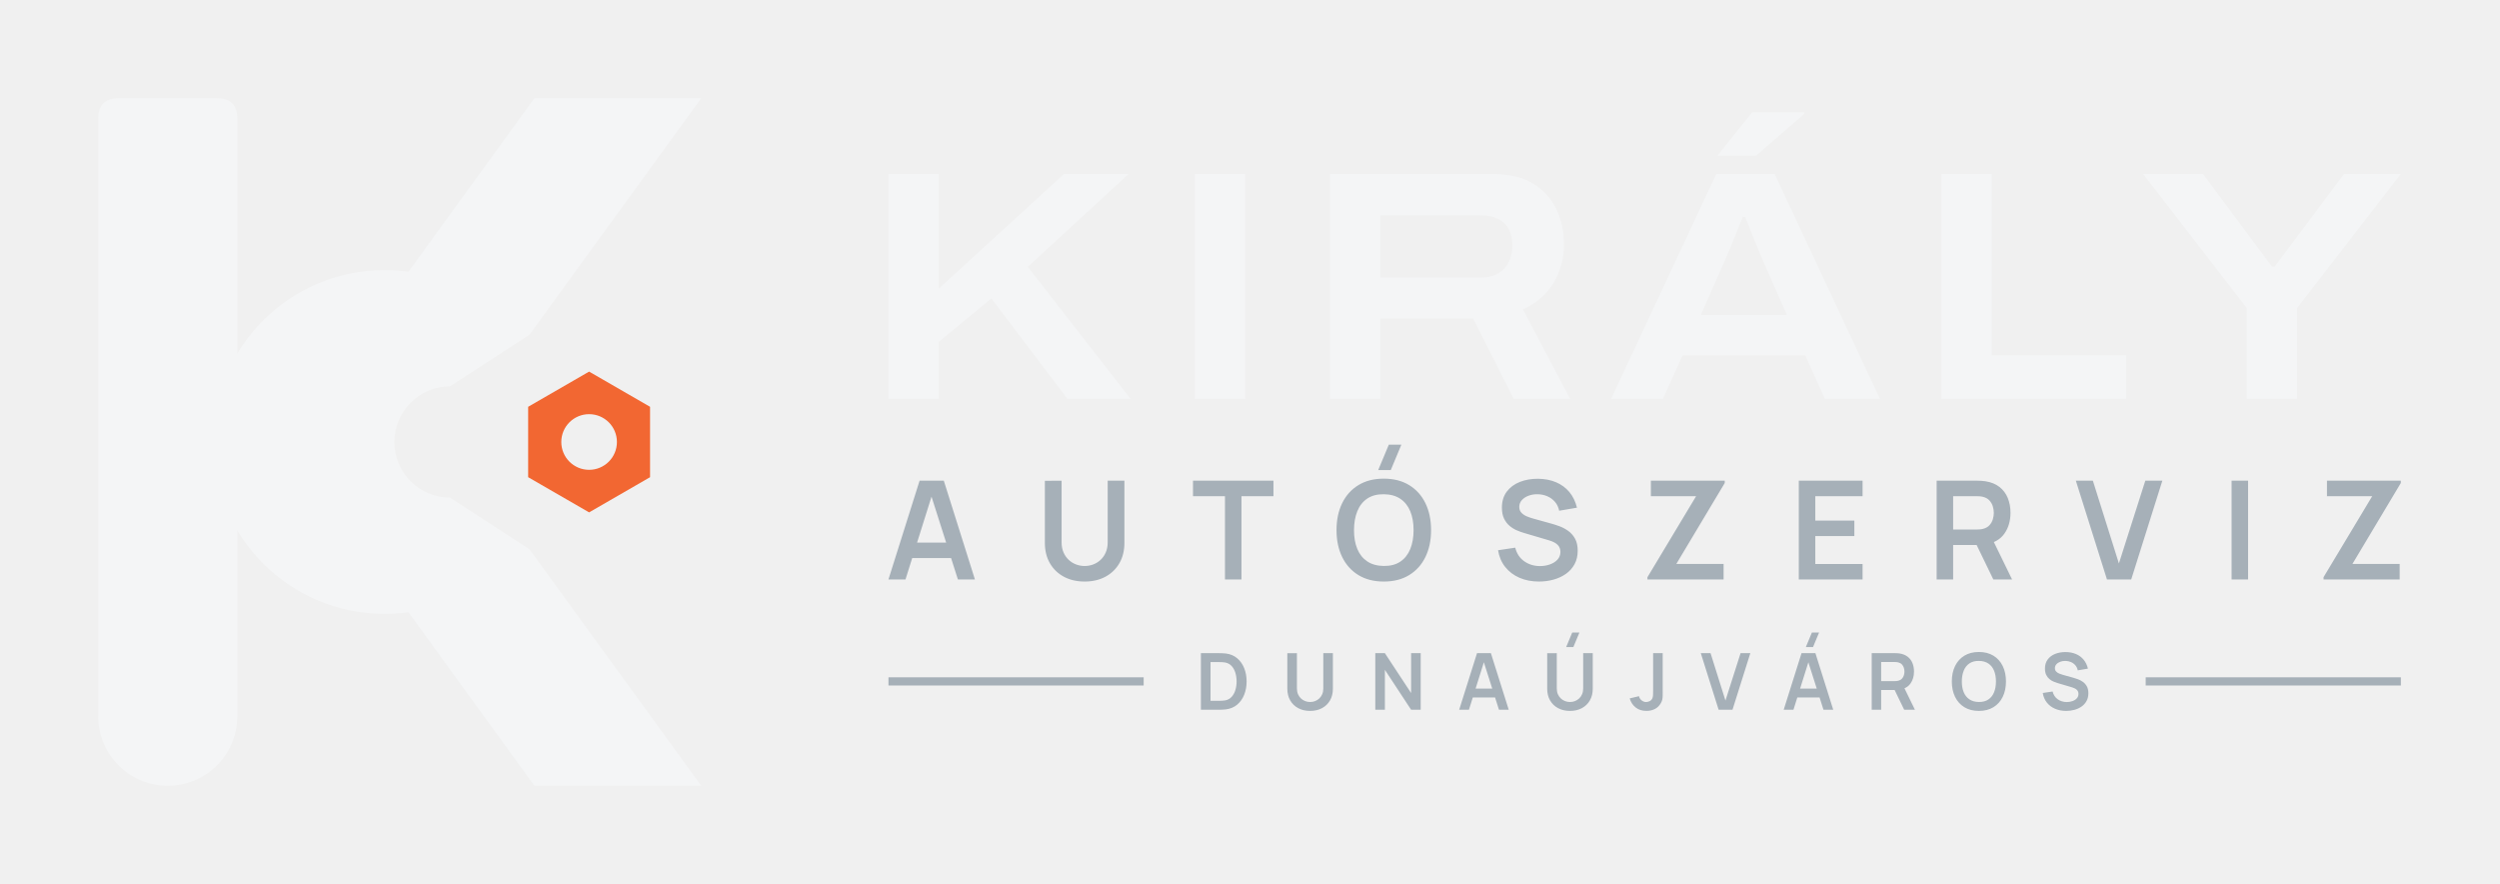
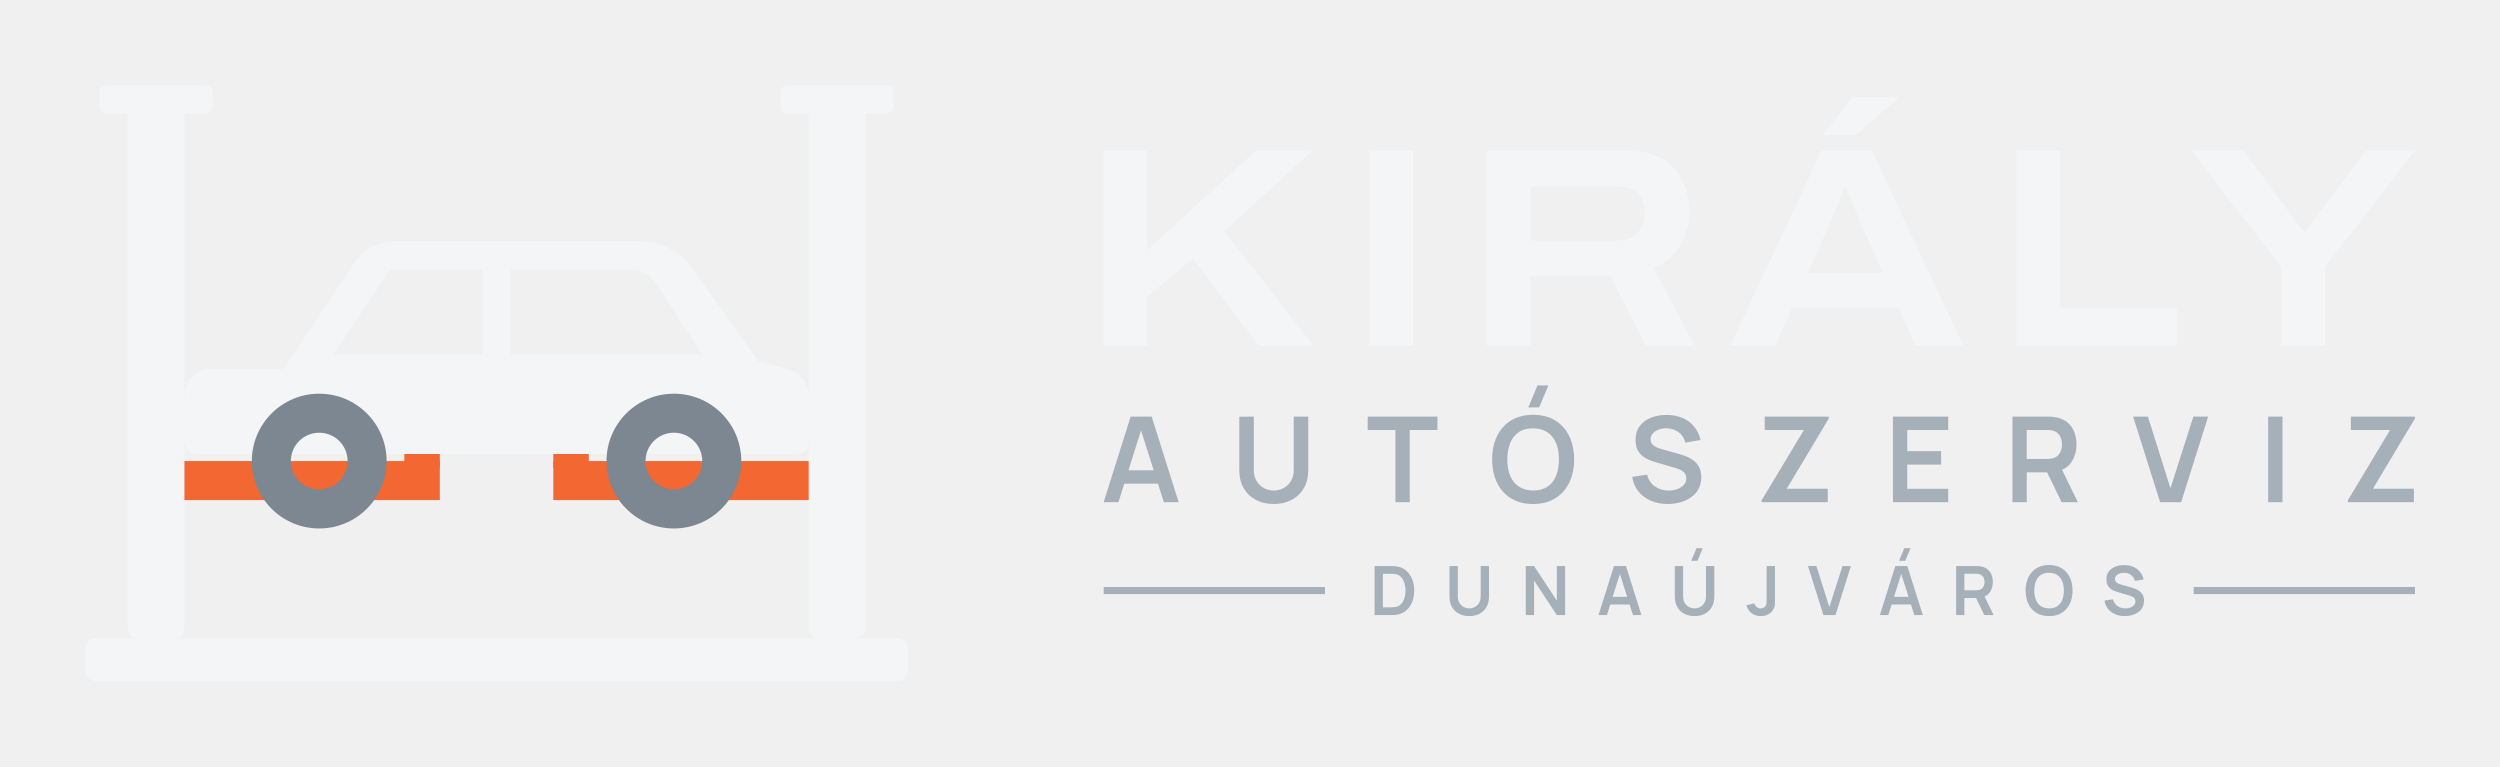
- <svg xmlns="http://www.w3.org/2000/svg" viewBox="0 -4 305.43 108" width="1221.74" height="432" role="img">
-   <defs>
-     <mask id="m1" maskUnits="userSpaceOnUse" x="0" y="0" width="100" height="100">
-       <rect width="100" height="100" fill="#000" />
-       <path d="M14.5 8H26.5Q29 8 29 10.5V83.5A8.5 8.5 0 0 1 12 83.5V10.5Q12 8 14.5 8Z" fill="#fff" />
-       <circle cx="47" cy="50" r="21" fill="#fff" />
-       <path d="M38.33 45.15 L65.32 8 L85.71 8 L51.67 54.85Z" fill="#fff" />
-       <path d="M38.33 54.85 L65.32 92 L85.71 92 L51.67 45.15Z" fill="#fff" />
-       <circle cx="55" cy="50" r="6.8" fill="#000" />
-       <path d="M55 43.2 L100 14 L100 86 L55 56.8Z" fill="#000" />
-     </mask>
-   </defs>
-   <rect width="100" height="100" fill="#F4F5F6" mask="url(#m1)" />
-   <path d="M79.45 54.3 L72 58.6 L64.55 54.3 L64.55 45.7 L72 41.4 L79.45 45.7Z M68.6 50a3.4 3.4 0 1 0 6.8 0a3.4 3.4 0 1 0 -6.8 0Z" fill="#F26732" fill-rule="evenodd" />
-   <path d="M108.585 44.729V17.256H114.745V31.258L130.05 17.256H137.942L125.621 28.599L138.175 44.729H130.465L121.169 32.463L114.745 37.757V44.729ZM146.025 44.729V17.256H152.185V44.729ZM162.545 44.729V17.256H182.454Q185.418 17.256 187.332 18.408Q189.245 19.56 190.196 21.505Q191.147 23.45 191.147 25.873Q191.147 28.399 189.905 30.517Q188.663 32.634 186.135 33.799L191.899 44.729H185.01L180.045 34.916H168.705V44.729ZM168.705 29.911H180.976Q182.818 29.911 183.83 28.827Q184.842 27.744 184.842 25.981Q184.842 24.808 184.4 23.986Q183.957 23.165 183.094 22.739Q182.23 22.312 180.976 22.312H168.705ZM196.912 44.729 209.766 17.256H216.898L229.762 44.729H223.038L220.635 39.417H205.643L203.243 44.729ZM207.873 34.479H218.396L215.435 27.762Q215.251 27.338 214.927 26.564Q214.604 25.79 214.273 24.948Q213.942 24.106 213.665 23.417Q213.387 22.729 213.294 22.5H213.007Q212.69 23.291 212.274 24.318Q211.858 25.345 211.475 26.288Q211.091 27.23 210.834 27.788ZM209.904 15.023 214.16 9.713H220.523L220.535 9.892L214.625 15.023ZM237.265 44.729V17.256H243.425V39.405H259.869V44.729ZM274.605 44.729V33.627L261.945 17.256H269.262L277.685 28.572H278.021L286.502 17.256H293.434L280.765 33.627V44.729Z" fill="#F4F5F6" />
-   <path d="M108.585 66.799 112.391 54.729H115.352L119.157 66.799H117.076L113.625 55.97H114.072L110.667 66.799ZM110.709 64.181V62.295H117.045V64.181ZM132.565 67.05Q131.126 67.05 130.031 66.464Q128.936 65.878 128.32 64.814Q127.704 63.751 127.704 62.315V54.743L129.749 54.729V62.262Q129.749 62.943 129.979 63.479Q130.21 64.015 130.606 64.388Q131.002 64.762 131.51 64.956Q132.018 65.15 132.565 65.15Q133.127 65.15 133.635 64.953Q134.142 64.755 134.535 64.381Q134.927 64.008 135.154 63.472Q135.381 62.936 135.381 62.262V54.729H137.427V62.315Q137.427 63.749 136.81 64.813Q136.194 65.877 135.099 66.464Q134.004 67.05 132.565 67.05ZM149.717 66.799V56.621H145.808V54.729H155.643V56.621H151.734V66.799ZM169.982 53.43H168.448L169.742 50.329H171.276ZM169.129 67.05Q167.32 67.05 166.026 66.26Q164.733 65.469 164.042 64.052Q163.351 62.636 163.351 60.764Q163.351 58.892 164.042 57.476Q164.733 56.059 166.026 55.268Q167.32 54.478 169.129 54.478Q170.938 54.478 172.231 55.268Q173.525 56.059 174.216 57.476Q174.907 58.892 174.907 60.764Q174.907 62.636 174.216 64.052Q173.525 65.469 172.231 66.26Q170.938 67.05 169.129 67.05ZM169.129 65.145Q170.344 65.159 171.152 64.613Q171.96 64.068 172.365 63.076Q172.769 62.084 172.769 60.764Q172.769 59.444 172.365 58.465Q171.96 57.487 171.152 56.942Q170.344 56.397 169.129 56.383Q167.913 56.369 167.107 56.914Q166.3 57.459 165.896 58.451Q165.491 59.444 165.488 60.764Q165.486 62.084 165.89 63.062Q166.294 64.04 167.104 64.585Q167.913 65.131 169.129 65.145ZM188.094 67.05Q186.772 67.05 185.712 66.589Q184.652 66.128 183.969 65.27Q183.285 64.411 183.095 63.225L185.196 62.91Q185.46 63.983 186.294 64.571Q187.128 65.159 188.219 65.159Q188.863 65.159 189.435 64.956Q190.006 64.754 190.362 64.366Q190.717 63.978 190.717 63.424Q190.717 63.168 190.634 62.956Q190.551 62.745 190.388 62.577Q190.225 62.408 189.97 62.271Q189.716 62.134 189.373 62.03L186.258 61.11Q185.856 60.994 185.389 60.795Q184.923 60.595 184.509 60.25Q184.096 59.905 183.83 59.364Q183.565 58.822 183.565 58.023Q183.565 56.857 184.158 56.067Q184.751 55.277 185.751 54.881Q186.751 54.485 187.979 54.492Q189.217 54.506 190.19 54.921Q191.164 55.335 191.816 56.121Q192.468 56.906 192.737 58.026L190.566 58.398Q190.435 57.762 190.051 57.316Q189.667 56.869 189.118 56.633Q188.57 56.397 187.951 56.383Q187.346 56.369 186.832 56.56Q186.318 56.751 186.003 57.101Q185.688 57.452 185.688 57.923Q185.688 58.371 185.956 58.649Q186.223 58.927 186.624 59.093Q187.025 59.258 187.432 59.367L189.594 59.968Q190.038 60.088 190.59 60.289Q191.142 60.49 191.653 60.85Q192.164 61.21 192.497 61.797Q192.829 62.384 192.829 63.284Q192.829 64.224 192.442 64.933Q192.054 65.642 191.389 66.111Q190.724 66.579 189.873 66.815Q189.021 67.05 188.094 67.05ZM201.353 66.799V66.519L207.302 56.621H201.773V54.729H210.8V55.014L204.885 64.896H210.66V66.799ZM219.852 66.799V54.729H227.647V56.621H221.869V59.602H226.641V61.493H221.869V64.907H227.647V66.799ZM236.699 66.799V54.729H241.686Q241.862 54.729 242.141 54.742Q242.419 54.754 242.653 54.796Q243.699 54.958 244.382 55.495Q245.065 56.033 245.396 56.847Q245.726 57.661 245.726 58.657Q245.726 60.137 244.98 61.196Q244.234 62.256 242.692 62.51L241.831 62.586H238.716V66.799ZM243.631 66.799 241.25 61.887 243.307 61.435 245.922 66.799ZM238.716 60.694H241.602Q241.773 60.694 241.98 60.677Q242.188 60.661 242.368 60.613Q242.868 60.486 243.156 60.168Q243.445 59.85 243.566 59.447Q243.687 59.043 243.687 58.657Q243.687 58.272 243.566 57.868Q243.445 57.464 243.156 57.147Q242.868 56.829 242.368 56.702Q242.188 56.653 241.98 56.637Q241.773 56.621 241.602 56.621H238.716ZM257.519 66.799 253.714 54.729H255.795L258.977 64.84L262.204 54.729H264.286L260.481 66.799ZM272.749 66.799V54.729H274.766V66.799ZM283.988 66.799V66.519L289.937 56.621H284.407V54.729H293.434V55.014L287.52 64.896H293.295V66.799Z" fill="#A6B0B8" />
-   <path d="M146.775 82.711V75.799H148.976Q149.065 75.799 149.323 75.804Q149.58 75.808 149.818 75.839Q150.641 75.941 151.209 76.42Q151.776 76.9 152.069 77.638Q152.362 78.376 152.362 79.255Q152.362 80.135 152.069 80.873Q151.776 81.611 151.209 82.09Q150.641 82.568 149.818 82.671Q149.581 82.7 149.322 82.706Q149.063 82.711 148.976 82.711ZM147.951 81.62H148.976Q149.123 81.62 149.345 81.611Q149.568 81.603 149.743 81.57Q150.232 81.475 150.539 81.13Q150.847 80.786 150.992 80.292Q151.138 79.798 151.138 79.255Q151.138 78.692 150.988 78.198Q150.839 77.704 150.529 77.367Q150.22 77.031 149.743 76.94Q149.568 76.903 149.344 76.896Q149.12 76.89 148.976 76.89H147.951ZM160.123 82.855Q159.299 82.855 158.672 82.519Q158.045 82.184 157.692 81.574Q157.339 80.965 157.339 80.143V75.807L158.511 75.799V80.112Q158.511 80.503 158.643 80.81Q158.775 81.116 159.001 81.33Q159.228 81.544 159.519 81.656Q159.81 81.767 160.123 81.767Q160.445 81.767 160.736 81.654Q161.027 81.54 161.251 81.326Q161.476 81.112 161.606 80.806Q161.736 80.499 161.736 80.112V75.799H162.907V80.143Q162.907 80.964 162.555 81.574Q162.202 82.183 161.575 82.519Q160.947 82.855 160.123 82.855ZM168.091 82.711V75.799H169.263L172.467 80.671V75.799H173.639V82.711H172.467L169.263 77.837V82.711ZM178.344 82.711 180.523 75.799H182.219L184.399 82.711H183.207L181.231 76.509H181.487L179.536 82.711ZM179.56 81.212V80.132H183.189V81.212ZM192.298 75.055H191.419L192.16 73.279H193.039ZM191.885 82.855Q191.061 82.855 190.434 82.519Q189.807 82.184 189.454 81.574Q189.101 80.965 189.101 80.143V75.807L190.272 75.799V80.112Q190.272 80.503 190.404 80.81Q190.536 81.116 190.763 81.33Q190.99 81.544 191.281 81.656Q191.571 81.767 191.885 81.767Q192.207 81.767 192.497 81.654Q192.788 81.54 193.013 81.326Q193.238 81.112 193.368 80.806Q193.498 80.499 193.498 80.112V75.799H194.669V80.143Q194.669 80.964 194.316 81.574Q193.963 82.183 193.336 82.519Q192.709 82.855 191.885 82.855ZM201.235 82.853Q200.443 82.853 199.918 82.44Q199.393 82.028 199.181 81.327L200.322 81.055Q200.376 81.348 200.631 81.559Q200.887 81.77 201.191 81.77Q201.395 81.77 201.621 81.662Q201.847 81.554 201.954 81.314Q202.023 81.158 202.035 80.946Q202.047 80.734 202.047 80.452V75.799H203.218V80.452Q203.218 80.772 203.215 81.014Q203.212 81.256 203.167 81.469Q203.121 81.682 202.989 81.909Q202.707 82.4 202.249 82.627Q201.791 82.853 201.235 82.853ZM210.053 82.711 207.874 75.799H209.066L210.888 81.589L212.736 75.799H213.928L211.749 82.711ZM221.591 75.055H220.712L221.453 73.279H222.331ZM218.007 82.711 220.186 75.799H221.882L224.061 82.711H222.869L220.893 76.509H221.149L219.199 82.711ZM219.223 81.212V80.132H222.851V81.212ZM228.763 82.711V75.799H231.619Q231.72 75.799 231.88 75.806Q232.039 75.813 232.173 75.837Q232.772 75.93 233.163 76.238Q233.555 76.545 233.744 77.012Q233.933 77.478 233.933 78.048Q233.933 78.896 233.506 79.502Q233.079 80.109 232.195 80.255L231.703 80.298H229.919V82.711ZM232.733 82.711 231.37 79.898 232.547 79.639 234.045 82.711ZM229.919 79.215H231.571Q231.669 79.215 231.788 79.205Q231.907 79.196 232.01 79.168Q232.296 79.096 232.461 78.914Q232.627 78.732 232.696 78.5Q232.765 78.269 232.765 78.048Q232.765 77.828 232.696 77.596Q232.627 77.365 232.461 77.183Q232.296 77.001 232.01 76.928Q231.907 76.9 231.788 76.891Q231.669 76.882 231.571 76.882H229.919ZM241.864 82.855Q240.828 82.855 240.087 82.402Q239.347 81.949 238.951 81.138Q238.555 80.327 238.555 79.255Q238.555 78.183 238.951 77.372Q239.347 76.56 240.087 76.108Q240.828 75.655 241.864 75.655Q242.9 75.655 243.641 76.108Q244.382 76.56 244.777 77.372Q245.173 78.183 245.173 79.255Q245.173 80.327 244.777 81.138Q244.382 81.949 243.641 82.402Q242.9 82.855 241.864 82.855ZM241.864 81.764Q242.56 81.772 243.023 81.459Q243.486 81.147 243.717 80.579Q243.949 80.011 243.949 79.255Q243.949 78.499 243.717 77.938Q243.486 77.378 243.023 77.066Q242.56 76.754 241.864 76.746Q241.168 76.738 240.706 77.05Q240.244 77.362 240.013 77.93Q239.781 78.499 239.779 79.255Q239.778 80.011 240.009 80.571Q240.241 81.131 240.705 81.443Q241.168 81.756 241.864 81.764ZM252.533 82.855Q251.776 82.855 251.169 82.591Q250.562 82.327 250.171 81.835Q249.779 81.344 249.671 80.664L250.874 80.484Q251.025 81.098 251.503 81.435Q251.98 81.772 252.605 81.772Q252.974 81.772 253.301 81.656Q253.628 81.54 253.832 81.318Q254.035 81.096 254.035 80.778Q254.035 80.632 253.988 80.51Q253.94 80.389 253.847 80.293Q253.754 80.196 253.608 80.118Q253.462 80.04 253.266 79.98L251.482 79.453Q251.251 79.387 250.984 79.272Q250.717 79.158 250.48 78.96Q250.243 78.763 250.091 78.453Q249.939 78.143 249.939 77.685Q249.939 77.017 250.279 76.565Q250.619 76.112 251.191 75.886Q251.764 75.659 252.467 75.663Q253.176 75.671 253.734 75.908Q254.291 76.146 254.665 76.596Q255.038 77.045 255.192 77.687L253.949 77.9Q253.874 77.536 253.654 77.28Q253.434 77.024 253.12 76.889Q252.806 76.754 252.451 76.746Q252.105 76.738 251.811 76.847Q251.516 76.956 251.336 77.157Q251.155 77.358 251.155 77.628Q251.155 77.884 251.309 78.044Q251.462 78.203 251.691 78.298Q251.921 78.392 252.154 78.455L253.392 78.799Q253.647 78.868 253.963 78.983Q254.279 79.098 254.571 79.304Q254.864 79.51 255.055 79.846Q255.245 80.183 255.245 80.698Q255.245 81.236 255.023 81.642Q254.801 82.048 254.42 82.317Q254.039 82.585 253.552 82.72Q253.064 82.855 252.533 82.855Z" fill="#A6B0B8" />
-   <rect x="108.59" y="78.75" width="31.19" height="1" fill="#A6B0B8" />
-   <rect x="262.25" y="78.75" width="31.19" height="1" fill="#A6B0B8" />
+ <svg xmlns="http://www.w3.org/2000/svg" viewBox="-10 -2 352.43 108" width="1409.74" height="432" role="img">
+   <rect x="8" y="10" width="8" height="78" rx="1.5" fill="#F4F5F6" />
+   <rect x="4" y="10" width="16" height="4" rx="1" fill="#F4F5F6" />
+   <rect x="104" y="10" width="8" height="78" rx="1.5" fill="#F4F5F6" />
+   <rect x="100" y="10" width="16" height="4" rx="1" fill="#F4F5F6" />
+   <rect x="2" y="88" width="116" height="6" rx="1.5" fill="#F4F5F6" />
+   <rect x="16" y="63" width="36" height="5.5" fill="#F26732" />
+   <rect x="47" y="60" width="5" height="4" fill="#F26732" />
+   <rect x="68" y="63" width="36" height="5.5" fill="#F26732" />
+   <rect x="68" y="60" width="5" height="4" fill="#F26732" />
+   <path d="M24 50 L30 50 L40 35 Q42 32 46 32 L80 32 Q84 32 87 35 L97 49 L101 50 Q104 51 104 54 L104 60 Q104 62 102 62 L18 62 Q16 62 16 60 L16 54 Q16 51 19 50 Z M45 36 L58 36 L58 48 L37 48 Z M62 36 L79 36 Q81 36 82.5 38 L89 48 L62 48 Z" fill="#F4F5F6" fill-rule="evenodd" />
+   <path d="M25.5 63a9.5 9.5 0 1 1 19 0a9.5 9.5 0 1 1 -19 0Z M31 63a4 4 0 1 0 8 0a4 4 0 1 0 -8 0Z" fill="#7C8792" fill-rule="evenodd" />
+   <path d="M75.5 63a9.5 9.5 0 1 1 19 0a9.5 9.5 0 1 1 -19 0Z M81 63a4 4 0 1 0 8 0a4 4 0 1 0 -8 0Z" fill="#7C8792" fill-rule="evenodd" />
+   <path d="M145.585 46.729V19.256H151.745V33.258L167.05 19.256H174.942L162.621 30.599L175.175 46.729H167.465L158.169 34.463L151.745 39.757V46.729ZM183.025 46.729V19.256H189.185V46.729ZM199.545 46.729V19.256H219.454Q222.418 19.256 224.332 20.408Q226.245 21.56 227.196 23.505Q228.147 25.45 228.147 27.873Q228.147 30.399 226.905 32.517Q225.663 34.634 223.135 35.799L228.899 46.729H222.01L217.045 36.916H205.705V46.729ZM205.705 31.911H217.976Q219.818 31.911 220.83 30.827Q221.842 29.744 221.842 27.981Q221.842 26.808 221.4 25.986Q220.957 25.165 220.094 24.739Q219.23 24.312 217.976 24.312H205.705ZM233.912 46.729 246.766 19.256H253.898L266.762 46.729H260.038L257.635 41.417H242.643L240.243 46.729ZM244.873 36.479H255.396L252.435 29.762Q252.251 29.338 251.927 28.564Q251.604 27.79 251.273 26.948Q250.942 26.106 250.665 25.417Q250.387 24.729 250.294 24.5H250.007Q249.69 25.291 249.274 26.318Q248.858 27.345 248.475 28.288Q248.091 29.23 247.834 29.788ZM246.904 17.023 251.16 11.713H257.523L257.535 11.892L251.625 17.023ZM274.265 46.729V19.256H280.425V41.405H296.869V46.729ZM311.605 46.729V35.627L298.945 19.256H306.262L314.685 30.572H315.021L323.502 19.256H330.434L317.765 35.627V46.729Z" fill="#F4F5F6" />
+   <path d="M145.585 68.799 149.391 56.729H152.352L156.157 68.799H154.076L150.625 57.97H151.072L147.667 68.799ZM147.709 66.181V64.295H154.045V66.181ZM169.565 69.05Q168.126 69.05 167.031 68.464Q165.936 67.878 165.32 66.814Q164.704 65.751 164.704 64.315V56.743L166.749 56.729V64.262Q166.749 64.943 166.979 65.479Q167.21 66.015 167.606 66.388Q168.002 66.762 168.51 66.956Q169.018 67.15 169.565 67.15Q170.127 67.15 170.635 66.953Q171.142 66.755 171.535 66.381Q171.927 66.008 172.154 65.472Q172.381 64.936 172.381 64.262V56.729H174.427V64.315Q174.427 65.749 173.81 66.813Q173.194 67.877 172.099 68.464Q171.004 69.05 169.565 69.05ZM186.717 68.799V58.621H182.808V56.729H192.643V58.621H188.734V68.799ZM206.982 55.43H205.448L206.742 52.329H208.276ZM206.129 69.05Q204.32 69.05 203.026 68.26Q201.733 67.469 201.042 66.052Q200.351 64.636 200.351 62.764Q200.351 60.892 201.042 59.476Q201.733 58.059 203.026 57.268Q204.32 56.478 206.129 56.478Q207.938 56.478 209.231 57.268Q210.525 58.059 211.216 59.476Q211.907 60.892 211.907 62.764Q211.907 64.636 211.216 66.052Q210.525 67.469 209.231 68.26Q207.938 69.05 206.129 69.05ZM206.129 67.145Q207.344 67.159 208.152 66.613Q208.96 66.068 209.365 65.076Q209.769 64.084 209.769 62.764Q209.769 61.444 209.365 60.465Q208.96 59.487 208.152 58.942Q207.344 58.397 206.129 58.383Q204.913 58.369 204.107 58.914Q203.3 59.459 202.896 60.451Q202.491 61.444 202.488 62.764Q202.486 64.084 202.89 65.062Q203.294 66.04 204.104 66.585Q204.913 67.131 206.129 67.145ZM225.094 69.05Q223.772 69.05 222.712 68.589Q221.652 68.128 220.969 67.27Q220.285 66.411 220.095 65.225L222.196 64.91Q222.46 65.983 223.294 66.571Q224.128 67.159 225.219 67.159Q225.863 67.159 226.435 66.956Q227.006 66.754 227.362 66.366Q227.717 65.978 227.717 65.424Q227.717 65.168 227.634 64.956Q227.551 64.745 227.388 64.577Q227.225 64.408 226.97 64.271Q226.716 64.134 226.373 64.03L223.258 63.11Q222.856 62.994 222.389 62.795Q221.923 62.595 221.509 62.25Q221.096 61.905 220.83 61.364Q220.565 60.822 220.565 60.023Q220.565 58.857 221.158 58.067Q221.751 57.277 222.751 56.881Q223.751 56.485 224.979 56.492Q226.217 56.506 227.19 56.921Q228.164 57.335 228.816 58.121Q229.468 58.906 229.737 60.026L227.566 60.398Q227.435 59.762 227.051 59.316Q226.667 58.869 226.118 58.633Q225.57 58.397 224.951 58.383Q224.346 58.369 223.832 58.56Q223.318 58.751 223.003 59.101Q222.688 59.452 222.688 59.923Q222.688 60.371 222.956 60.649Q223.223 60.927 223.624 61.093Q224.025 61.258 224.432 61.367L226.594 61.968Q227.038 62.088 227.59 62.289Q228.142 62.49 228.653 62.85Q229.164 63.21 229.497 63.797Q229.829 64.384 229.829 65.284Q229.829 66.224 229.442 66.933Q229.054 67.642 228.389 68.111Q227.724 68.579 226.873 68.815Q226.021 69.05 225.094 69.05ZM238.353 68.799V68.519L244.302 58.621H238.773V56.729H247.8V57.014L241.885 66.896H247.66V68.799ZM256.852 68.799V56.729H264.647V58.621H258.869V61.602H263.641V63.493H258.869V66.907H264.647V68.799ZM273.699 68.799V56.729H278.686Q278.862 56.729 279.141 56.742Q279.419 56.754 279.653 56.796Q280.699 56.958 281.382 57.495Q282.065 58.033 282.396 58.847Q282.726 59.661 282.726 60.657Q282.726 62.137 281.98 63.196Q281.234 64.256 279.692 64.51L278.831 64.586H275.716V68.799ZM280.631 68.799 278.25 63.887 280.307 63.435 282.922 68.799ZM275.716 62.694H278.602Q278.773 62.694 278.98 62.677Q279.188 62.661 279.368 62.613Q279.868 62.486 280.156 62.168Q280.445 61.85 280.566 61.447Q280.687 61.043 280.687 60.657Q280.687 60.272 280.566 59.868Q280.445 59.464 280.156 59.147Q279.868 58.829 279.368 58.702Q279.188 58.653 278.98 58.637Q278.773 58.621 278.602 58.621H275.716ZM294.519 68.799 290.714 56.729H292.795L295.977 66.84L299.204 56.729H301.286L297.481 68.799ZM309.749 68.799V56.729H311.766V68.799ZM320.988 68.799V68.519L326.937 58.621H321.407V56.729H330.434V57.014L324.52 66.896H330.295V68.799Z" fill="#A6B0B8" />
+   <path d="M183.775 84.711V77.799H185.976Q186.065 77.799 186.323 77.804Q186.58 77.808 186.818 77.839Q187.641 77.941 188.209 78.42Q188.776 78.9 189.069 79.638Q189.362 80.376 189.362 81.255Q189.362 82.135 189.069 82.873Q188.776 83.611 188.209 84.09Q187.641 84.568 186.818 84.671Q186.581 84.7 186.322 84.706Q186.063 84.711 185.976 84.711ZM184.951 83.62H185.976Q186.123 83.62 186.345 83.611Q186.568 83.603 186.743 83.57Q187.232 83.475 187.539 83.13Q187.847 82.786 187.992 82.292Q188.138 81.798 188.138 81.255Q188.138 80.692 187.988 80.198Q187.839 79.704 187.529 79.367Q187.22 79.031 186.743 78.94Q186.568 78.903 186.344 78.896Q186.12 78.89 185.976 78.89H184.951ZM197.123 84.855Q196.299 84.855 195.672 84.519Q195.045 84.184 194.692 83.574Q194.339 82.965 194.339 82.143V77.807L195.511 77.799V82.112Q195.511 82.503 195.643 82.81Q195.775 83.116 196.001 83.33Q196.228 83.544 196.519 83.656Q196.81 83.767 197.123 83.767Q197.445 83.767 197.736 83.654Q198.027 83.54 198.251 83.326Q198.476 83.112 198.606 82.806Q198.736 82.499 198.736 82.112V77.799H199.907V82.143Q199.907 82.964 199.555 83.574Q199.202 84.183 198.575 84.519Q197.947 84.855 197.123 84.855ZM205.091 84.711V77.799H206.263L209.467 82.671V77.799H210.639V84.711H209.467L206.263 79.837V84.711ZM215.344 84.711 217.523 77.799H219.219L221.399 84.711H220.207L218.231 78.509H218.487L216.536 84.711ZM216.56 83.212V82.132H220.189V83.212ZM229.298 77.055H228.419L229.16 75.279H230.039ZM228.885 84.855Q228.061 84.855 227.434 84.519Q226.807 84.184 226.454 83.574Q226.101 82.965 226.101 82.143V77.807L227.272 77.799V82.112Q227.272 82.503 227.404 82.81Q227.536 83.116 227.763 83.33Q227.99 83.544 228.281 83.656Q228.571 83.767 228.885 83.767Q229.207 83.767 229.497 83.654Q229.788 83.54 230.013 83.326Q230.238 83.112 230.368 82.806Q230.498 82.499 230.498 82.112V77.799H231.669V82.143Q231.669 82.964 231.316 83.574Q230.963 84.183 230.336 84.519Q229.709 84.855 228.885 84.855ZM238.235 84.853Q237.443 84.853 236.918 84.44Q236.393 84.028 236.181 83.327L237.322 83.055Q237.376 83.348 237.631 83.559Q237.887 83.77 238.191 83.77Q238.395 83.77 238.621 83.662Q238.847 83.554 238.954 83.314Q239.023 83.158 239.035 82.946Q239.047 82.734 239.047 82.452V77.799H240.218V82.452Q240.218 82.772 240.215 83.014Q240.212 83.256 240.167 83.469Q240.121 83.682 239.989 83.909Q239.707 84.4 239.249 84.627Q238.791 84.853 238.235 84.853ZM247.053 84.711 244.874 77.799H246.066L247.888 83.589L249.736 77.799H250.928L248.749 84.711ZM258.591 77.055H257.712L258.453 75.279H259.331ZM255.007 84.711 257.186 77.799H258.882L261.061 84.711H259.869L257.893 78.509H258.149L256.199 84.711ZM256.223 83.212V82.132H259.851V83.212ZM265.763 84.711V77.799H268.619Q268.72 77.799 268.88 77.806Q269.039 77.813 269.173 77.837Q269.772 77.93 270.163 78.238Q270.555 78.545 270.744 79.012Q270.933 79.478 270.933 80.048Q270.933 80.896 270.506 81.502Q270.079 82.109 269.195 82.255L268.703 82.298H266.919V84.711ZM269.733 84.711 268.37 81.898 269.547 81.639 271.045 84.711ZM266.919 81.215H268.571Q268.669 81.215 268.788 81.205Q268.907 81.196 269.01 81.168Q269.296 81.096 269.461 80.914Q269.627 80.732 269.696 80.5Q269.765 80.269 269.765 80.048Q269.765 79.828 269.696 79.596Q269.627 79.365 269.461 79.183Q269.296 79.001 269.01 78.928Q268.907 78.9 268.788 78.891Q268.669 78.882 268.571 78.882H266.919ZM278.864 84.855Q277.828 84.855 277.087 84.402Q276.347 83.949 275.951 83.138Q275.555 82.327 275.555 81.255Q275.555 80.183 275.951 79.372Q276.347 78.56 277.087 78.108Q277.828 77.655 278.864 77.655Q279.9 77.655 280.641 78.108Q281.382 78.56 281.777 79.372Q282.173 80.183 282.173 81.255Q282.173 82.327 281.777 83.138Q281.382 83.949 280.641 84.402Q279.9 84.855 278.864 84.855ZM278.864 83.764Q279.56 83.772 280.023 83.459Q280.486 83.147 280.717 82.579Q280.949 82.011 280.949 81.255Q280.949 80.499 280.717 79.938Q280.486 79.378 280.023 79.066Q279.56 78.754 278.864 78.746Q278.168 78.738 277.706 79.05Q277.244 79.362 277.013 79.93Q276.781 80.499 276.779 81.255Q276.778 82.011 277.009 82.571Q277.241 83.131 277.705 83.443Q278.168 83.756 278.864 83.764ZM289.533 84.855Q288.776 84.855 288.169 84.591Q287.562 84.327 287.171 83.835Q286.779 83.344 286.671 82.664L287.874 82.484Q288.025 83.098 288.503 83.435Q288.98 83.772 289.605 83.772Q289.974 83.772 290.301 83.656Q290.628 83.54 290.832 83.318Q291.035 83.096 291.035 82.778Q291.035 82.632 290.988 82.51Q290.94 82.389 290.847 82.293Q290.754 82.196 290.608 82.118Q290.462 82.04 290.266 81.98L288.482 81.453Q288.251 81.387 287.984 81.272Q287.717 81.158 287.48 80.96Q287.243 80.763 287.091 80.453Q286.939 80.143 286.939 79.685Q286.939 79.017 287.279 78.565Q287.619 78.112 288.191 77.886Q288.764 77.659 289.467 77.663Q290.176 77.671 290.734 77.908Q291.291 78.146 291.665 78.596Q292.038 79.045 292.192 79.687L290.949 79.9Q290.874 79.536 290.654 79.28Q290.434 79.024 290.12 78.889Q289.806 78.754 289.451 78.746Q289.105 78.738 288.811 78.847Q288.516 78.956 288.336 79.157Q288.155 79.358 288.155 79.628Q288.155 79.884 288.309 80.044Q288.462 80.203 288.691 80.298Q288.921 80.392 289.154 80.455L290.392 80.799Q290.647 80.868 290.963 80.983Q291.279 81.098 291.571 81.304Q291.864 81.51 292.055 81.846Q292.245 82.183 292.245 82.698Q292.245 83.236 292.023 83.642Q291.801 84.048 291.42 84.317Q291.039 84.585 290.552 84.72Q290.064 84.855 289.533 84.855Z" fill="#A6B0B8" />
+   <rect x="145.59" y="80.75" width="31.19" height="1" fill="#A6B0B8" />
+   <rect x="299.25" y="80.75" width="31.19" height="1" fill="#A6B0B8" />
</svg>
